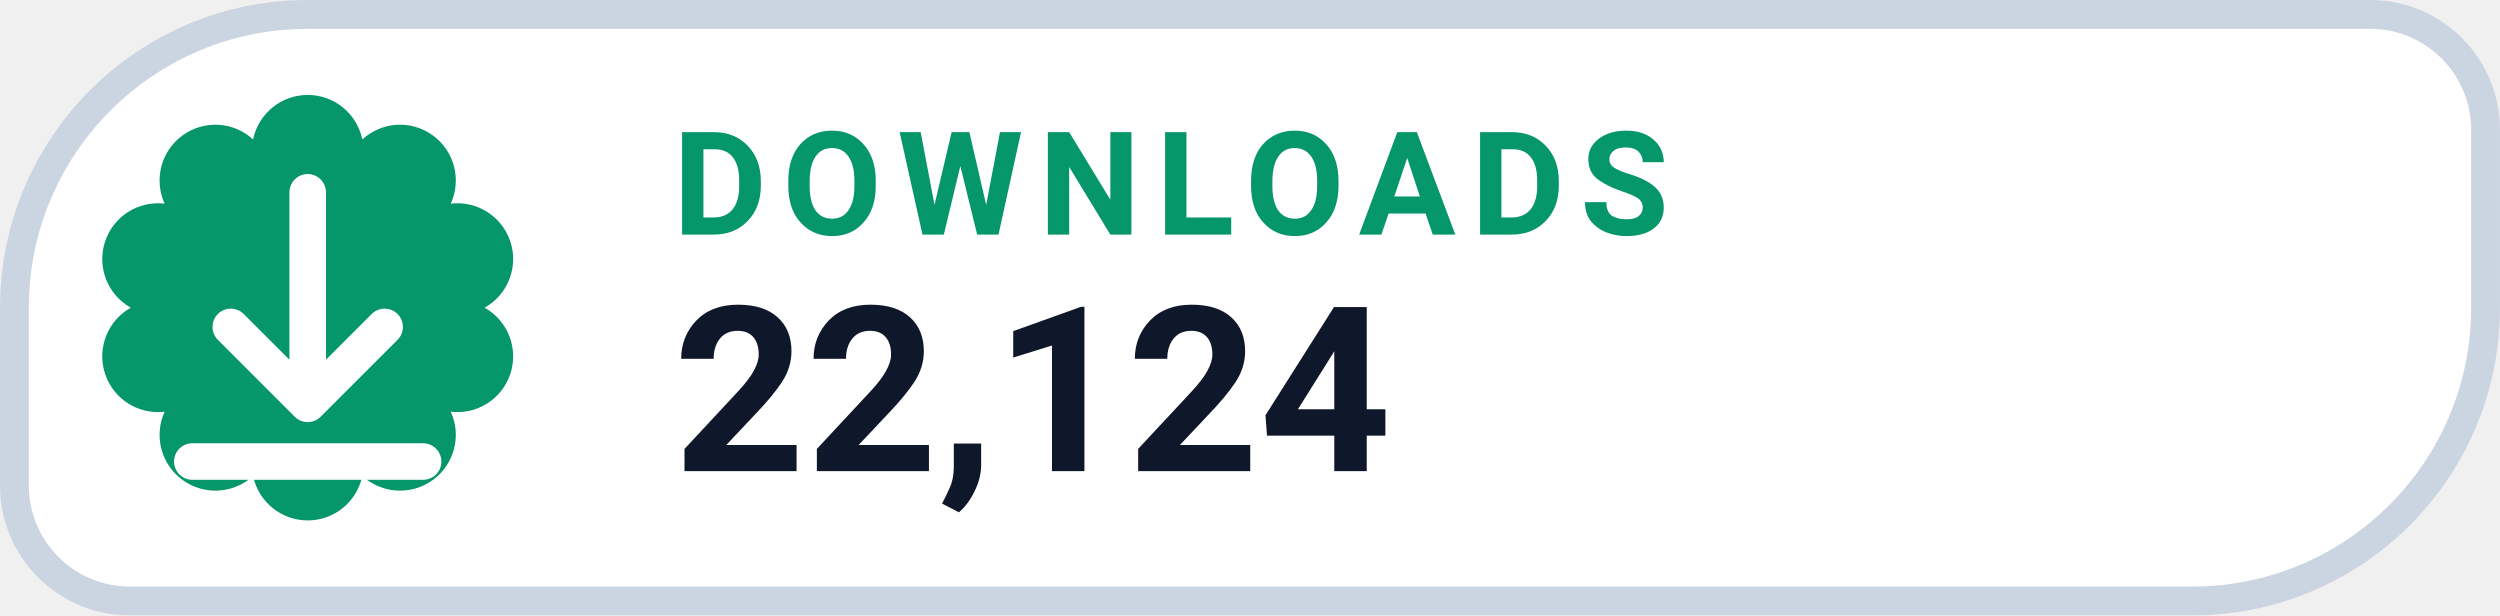
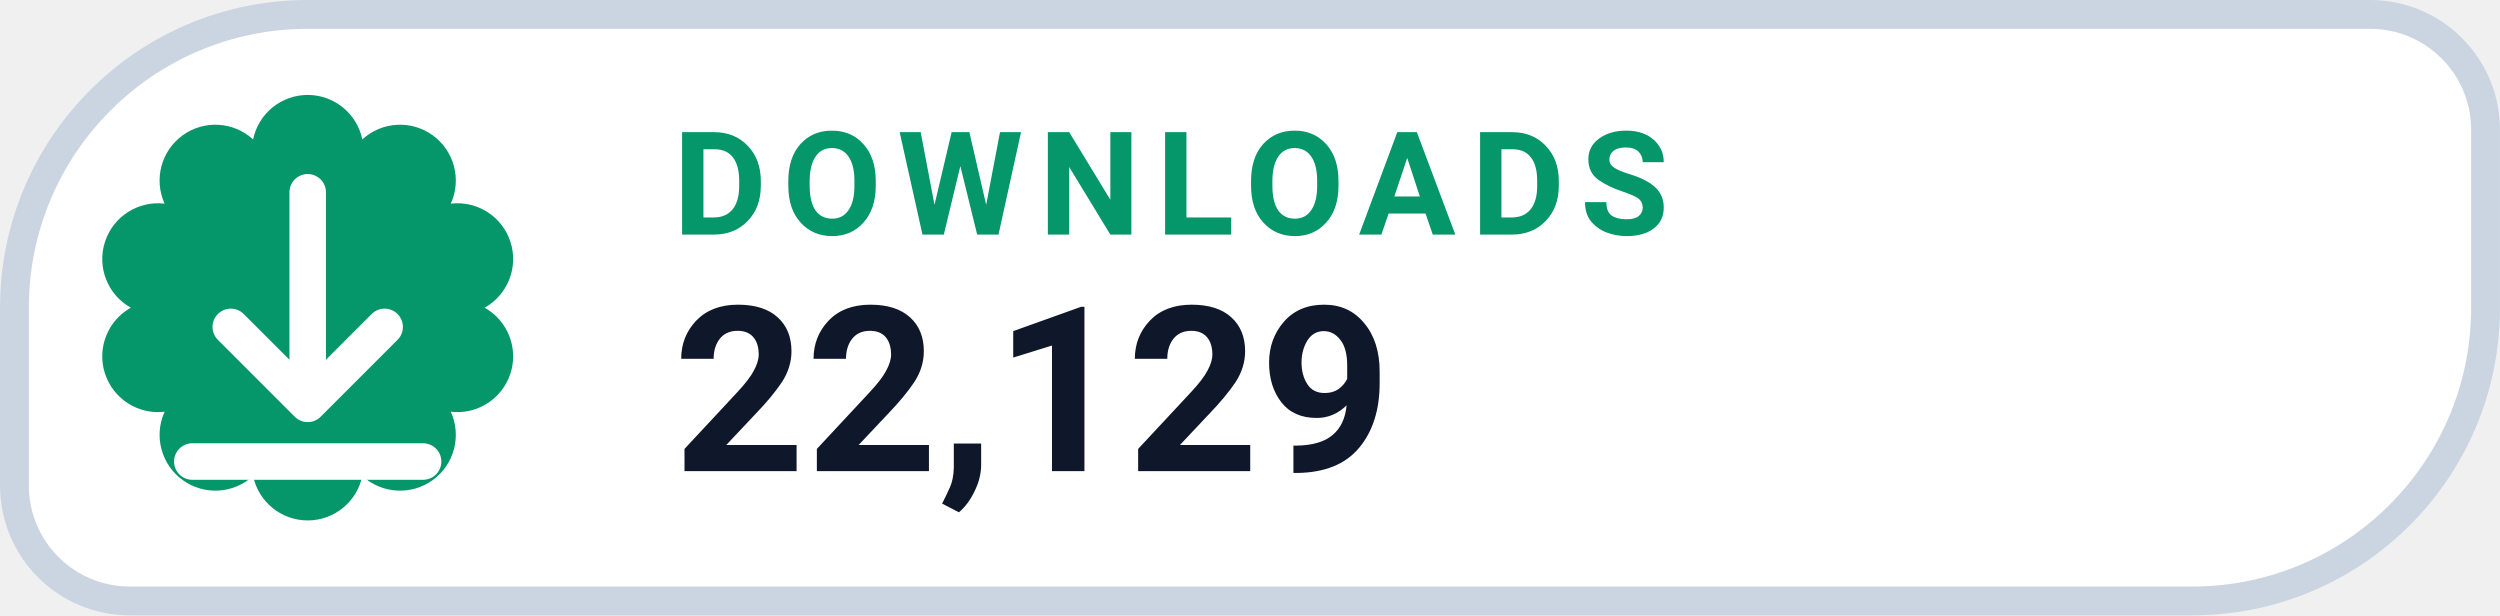
- <svg xmlns="http://www.w3.org/2000/svg" width="126" height="31.015" viewBox="0 0 130 32" role="img" aria-label="DOWNLOADS 22,124">
+ <svg xmlns="http://www.w3.org/2000/svg" width="126" height="31.015" viewBox="0 0 130 32" role="img" aria-label="DOWNLOADS 22,129">
  <path d="M 16.00 0.75 H 123.25 A 6.00 6.00 0 0 1 129.25 6.75 V 16.00 A 15.25 15.25 0 0 1 114.00 31.25 H 6.75 A 6.00 6.00 0 0 1 0.75 25.25 V 16.00 A 15.25 15.25 0 0 1 16.00 0.75 Z" fill="#FFFFFF" stroke="#CBD5E1" stroke-width="1.5" />
  <path d="M 13.16 7.25 A 2.90 2.90 0 0 1 18.84 7.25 A 2.90 2.90 0 0 1 23.44 10.59 A 2.90 2.90 0 0 1 25.20 16.00 A 2.90 2.90 0 0 1 23.44 21.41 A 2.90 2.90 0 0 1 18.84 24.75 A 2.90 2.90 0 0 1 13.16 24.75 A 2.90 2.90 0 0 1 8.56 21.41 A 2.90 2.90 0 0 1 6.80 16.00 A 2.90 2.90 0 0 1 8.56 10.59 A 2.90 2.90 0 0 1 13.16 7.25 Z" fill="#059669" />
  <g transform="translate(16 16)" style="color:#FFFFFF;">
    <path d="M0 -6 v11 m0 0 l4 -4 m-4 4 l-4 -4 M-6 8 h12" fill="none" stroke="currentColor" stroke-width="1.9" stroke-linecap="round" stroke-linejoin="round" />
  </g>
  <text x="35" y="12.2" fill="#059669" font-family="-apple-system,BlinkMacSystemFont,'Segoe UI',Roboto,Helvetica,Arial,sans-serif" font-size="7.5" font-weight="700" letter-spacing=".8">DOWNLOADS</text>
-   <text x="35" y="24.5" fill="#0F172A" font-family="-apple-system,BlinkMacSystemFont,'Segoe UI',Roboto,Helvetica,Arial,sans-serif" font-size="12" font-weight="750">22,124</text>
+   <text x="35" y="24.5" fill="#0F172A" font-family="-apple-system,BlinkMacSystemFont,'Segoe UI',Roboto,Helvetica,Arial,sans-serif" font-size="12" font-weight="750">22,129</text>
</svg>
